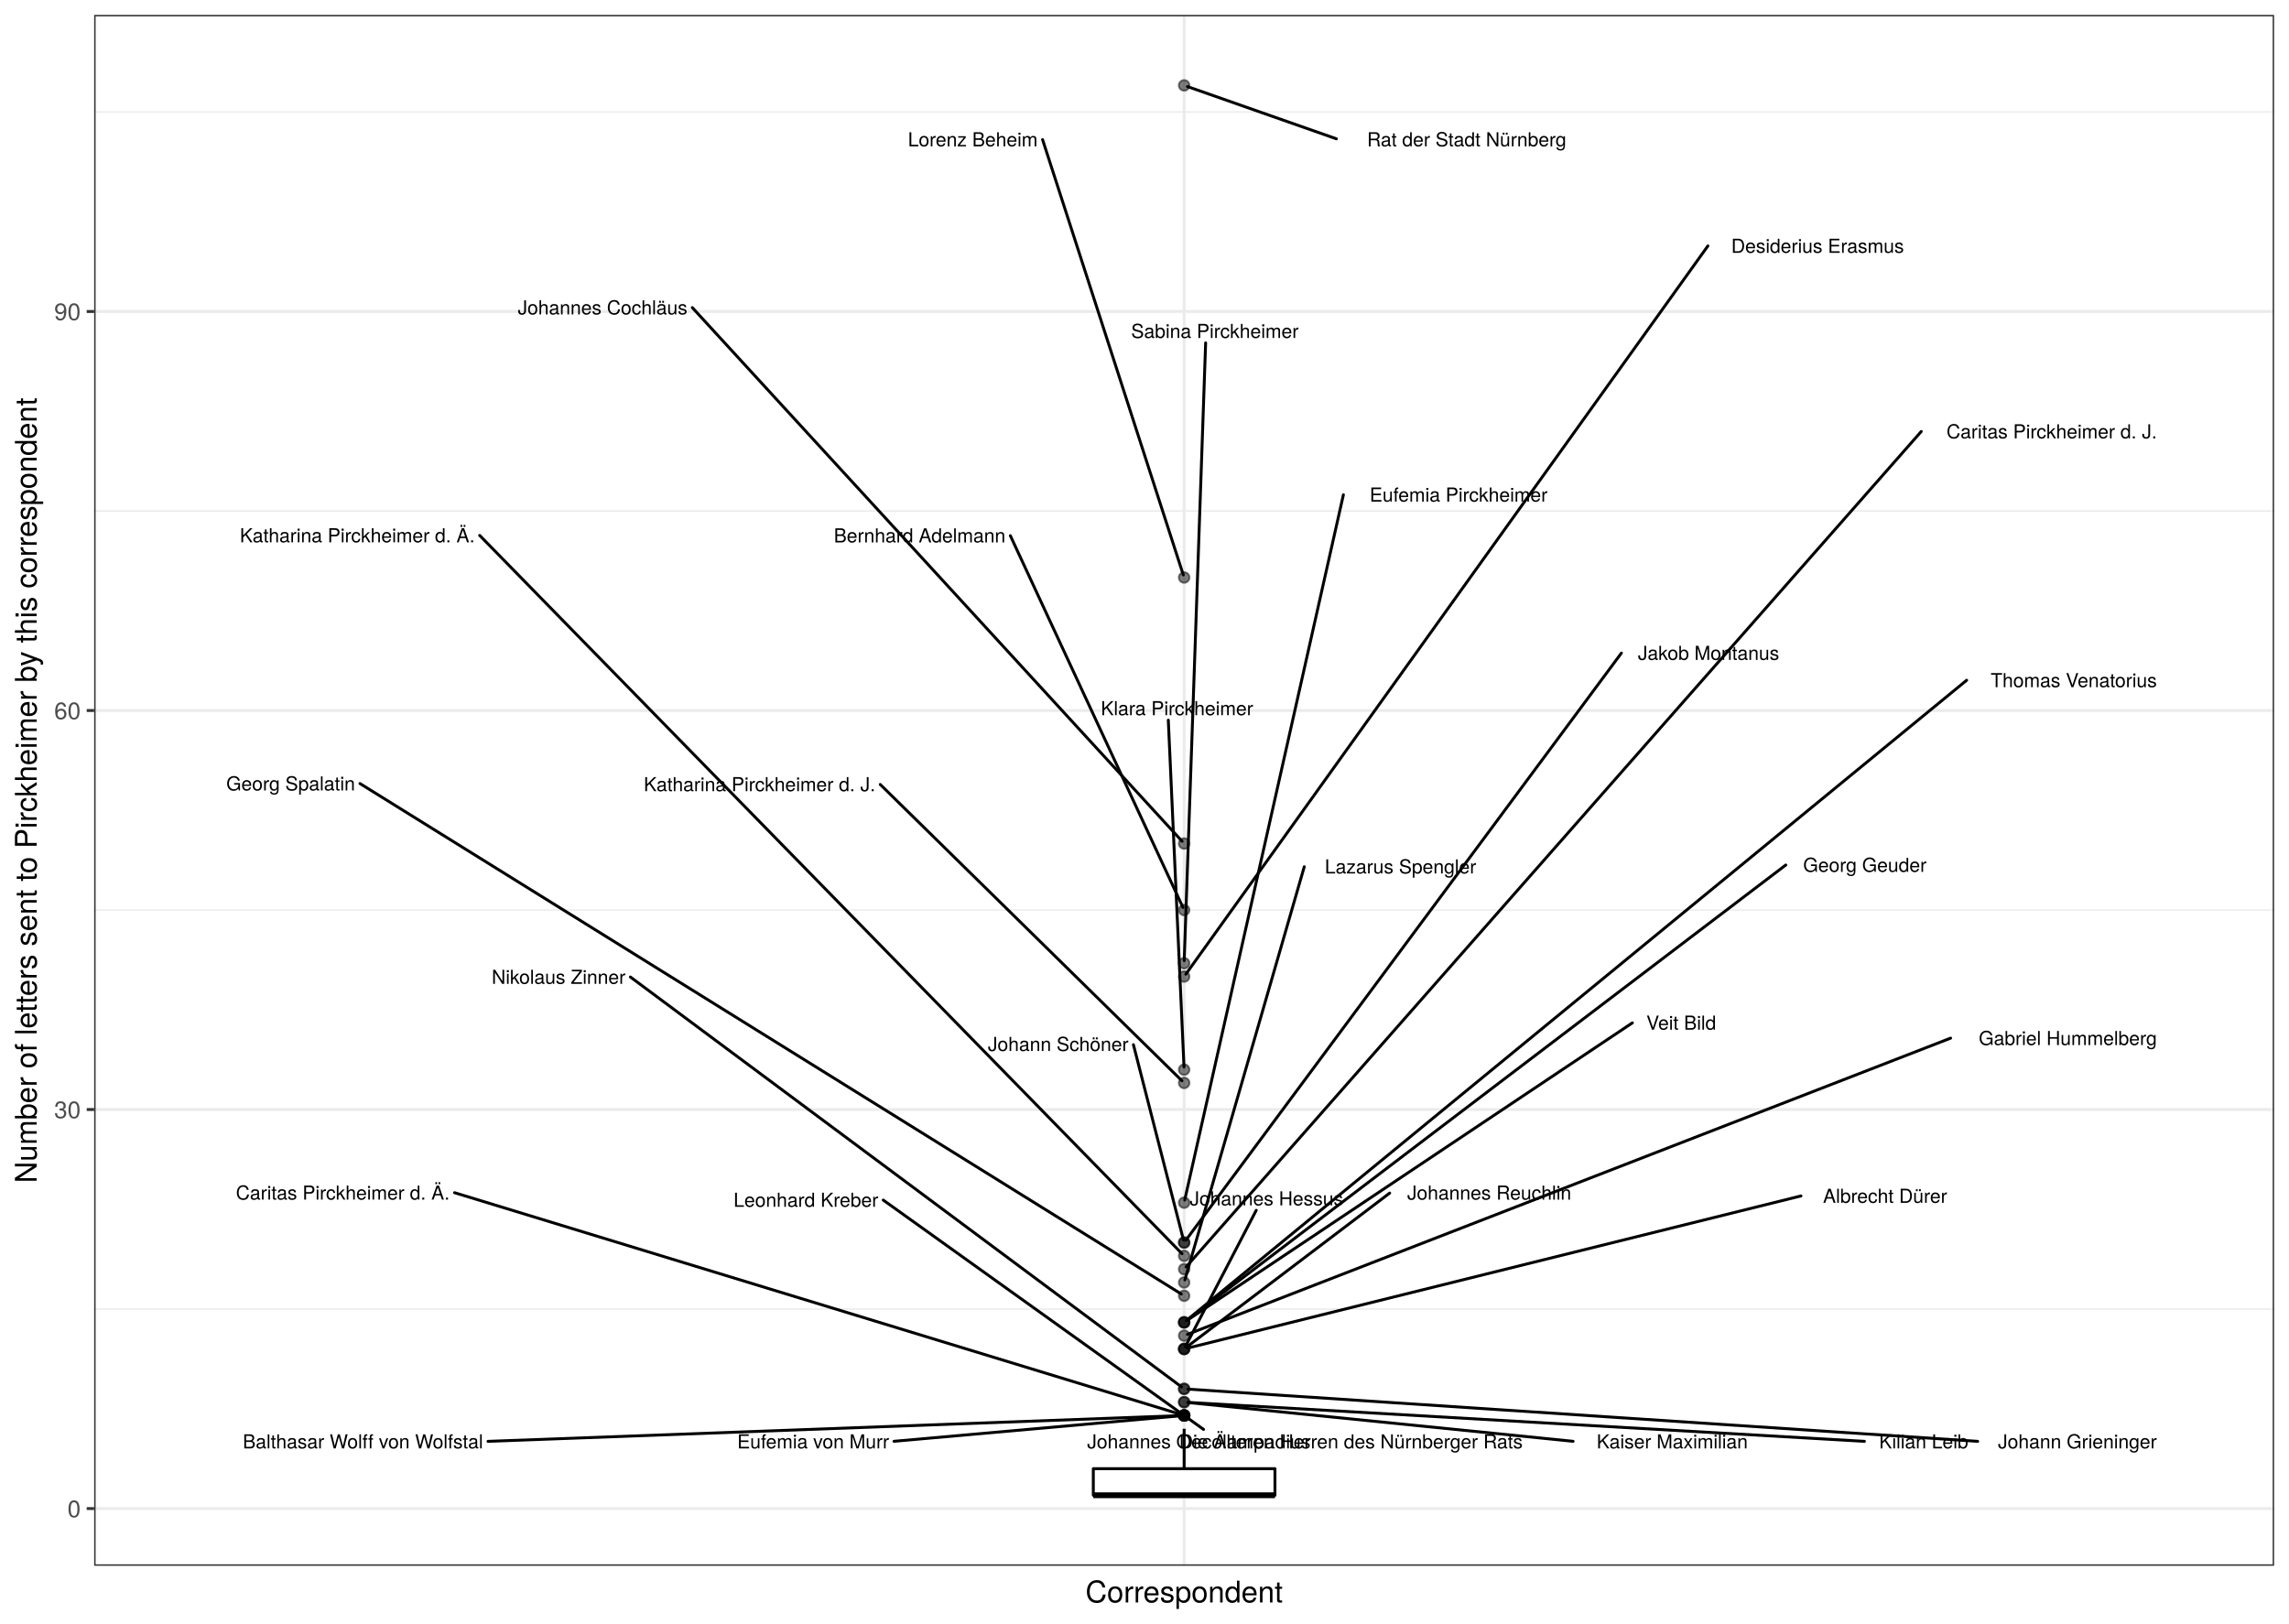
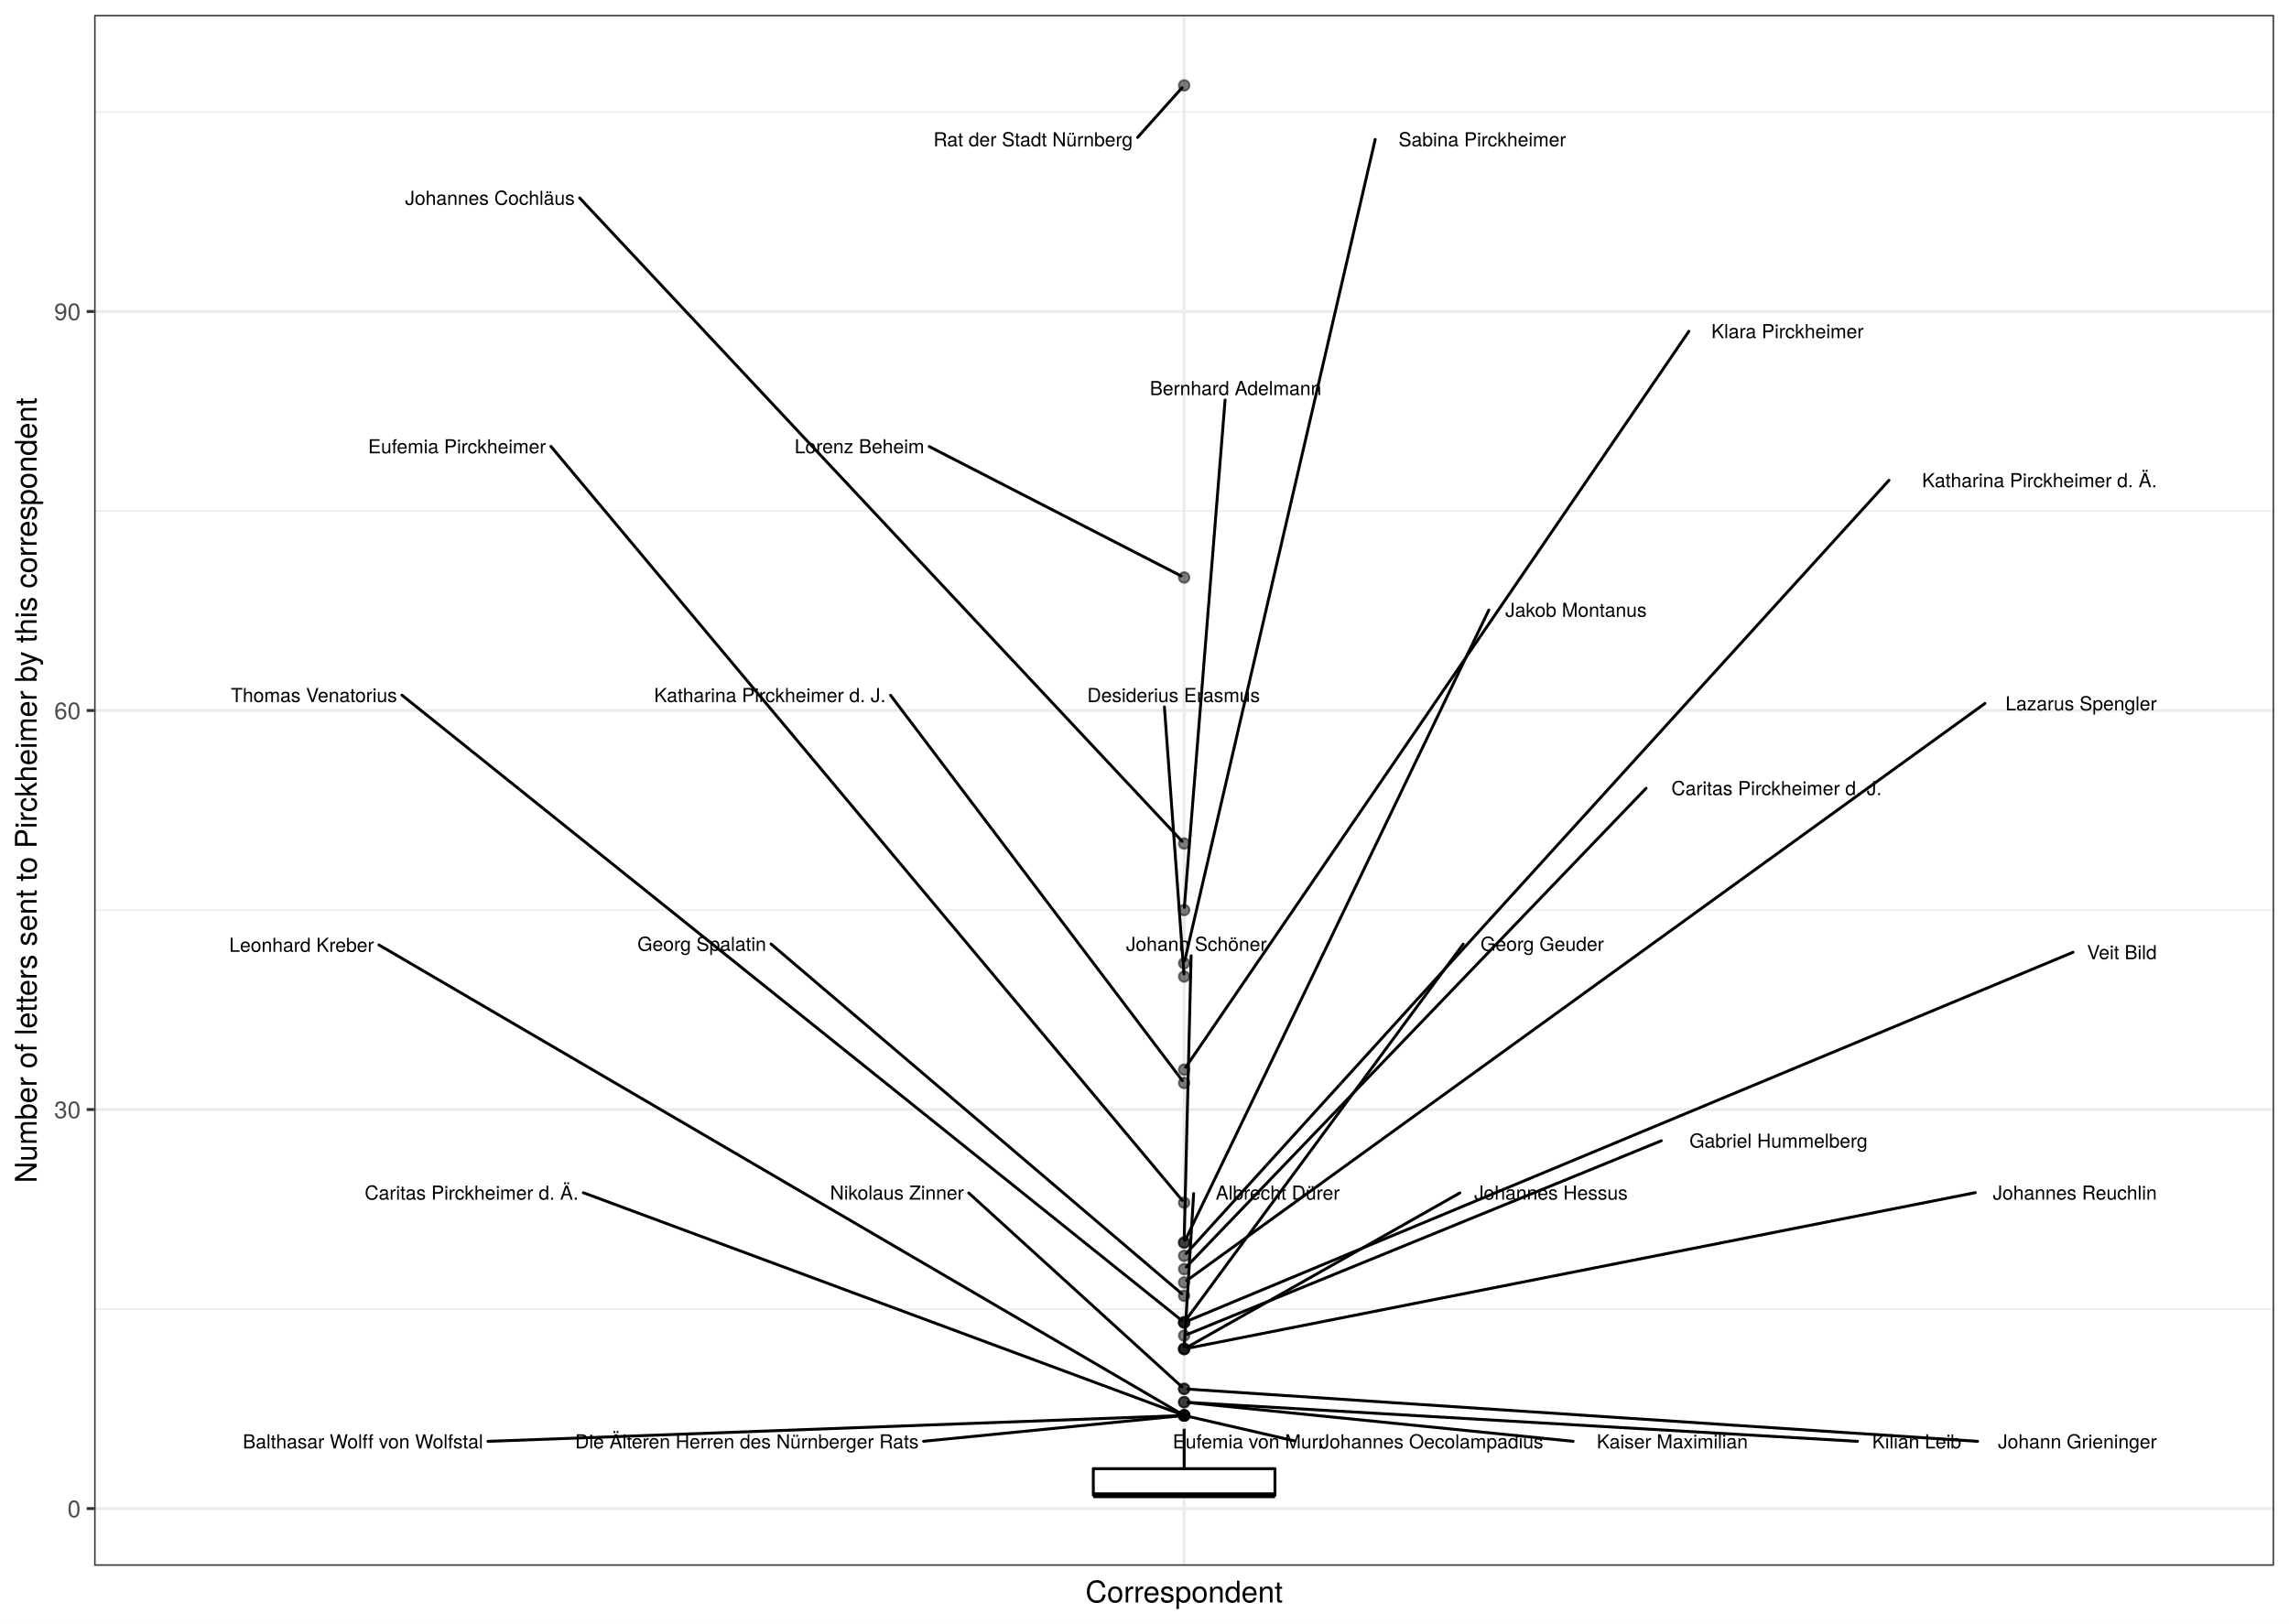
<svg xmlns="http://www.w3.org/2000/svg" class="svglite" width="842.40pt" height="597.60pt" viewBox="0 0 842.40 597.60">
  <defs>
    <style type="text/css">
    .svglite line, .svglite polyline, .svglite polygon, .svglite path, .svglite rect, .svglite circle {
      fill: none;
      stroke: #000000;
      stroke-linecap: round;
      stroke-linejoin: round;
      stroke-miterlimit: 10.00;
    }
    .svglite text {
      white-space: pre;
    }
  </style>
  </defs>
  <rect width="100%" height="100%" style="stroke: none; fill: #FFFFFF;" />
  <defs>
    <clipPath id="cpMC4wMHw4NDIuNDB8MC4wMHw1OTcuNjA=">
      <rect x="0.00" y="0.00" width="842.40" height="597.60" />
    </clipPath>
  </defs>
  <g clip-path="url(#cpMC4wMHw4NDIuNDB8MC4wMHw1OTcuNjA=)">
    <rect x="0" y="-0" width="842.40" height="597.60" style="stroke-width: 1.07; stroke: #FFFFFF; fill: #FFFFFF;" />
  </g>
  <defs>
    <clipPath id="cpMzQuNjV8ODM2LjkyfDUuNDh8NTc2LjMz">
      <rect x="34.65" y="5.48" width="802.27" height="570.85" />
    </clipPath>
  </defs>
  <g clip-path="url(#cpMzQuNjV8ODM2LjkyfDUuNDh8NTc2LjMz)">
    <rect x="34.65" y="5.48" width="802.27" height="570.85" style="stroke-width: 1.07; stroke: none; fill: #FFFFFF;" />
    <polyline points="34.65,481.84 836.92,481.84 " style="stroke-width: 0.53; stroke: #EBEBEB; stroke-linecap: butt;" />
    <polyline points="34.65,334.97 836.92,334.97 " style="stroke-width: 0.53; stroke: #EBEBEB; stroke-linecap: butt;" />
    <polyline points="34.65,188.09 836.92,188.09 " style="stroke-width: 0.53; stroke: #EBEBEB; stroke-linecap: butt;" />
    <polyline points="34.65,41.22 836.92,41.22 " style="stroke-width: 0.53; stroke: #EBEBEB; stroke-linecap: butt;" />
    <polyline points="34.65,555.28 836.92,555.28 " style="stroke-width: 1.07; stroke: #EBEBEB; stroke-linecap: butt;" />
    <polyline points="34.65,408.40 836.92,408.40 " style="stroke-width: 1.07; stroke: #EBEBEB; stroke-linecap: butt;" />
    <polyline points="34.65,261.53 836.92,261.53 " style="stroke-width: 1.07; stroke: #EBEBEB; stroke-linecap: butt;" />
    <polyline points="34.65,114.66 836.92,114.66 " style="stroke-width: 1.07; stroke: #EBEBEB; stroke-linecap: butt;" />
    <polyline points="435.79,576.33 435.79,5.48 " style="stroke-width: 1.07; stroke: #EBEBEB; stroke-linecap: butt;" />
    <circle cx="435.79" cy="31.43" r="1.95" style="stroke-width: 0.71; stroke: #000000; stroke-opacity: 0.50; fill: #000000; fill-opacity: 0.50;" />
    <circle cx="435.79" cy="212.57" r="1.95" style="stroke-width: 0.71; stroke: #000000; stroke-opacity: 0.50; fill: #000000; fill-opacity: 0.50;" />
    <circle cx="435.79" cy="310.49" r="1.95" style="stroke-width: 0.71; stroke: #000000; stroke-opacity: 0.50; fill: #000000; fill-opacity: 0.50;" />
    <circle cx="435.79" cy="334.97" r="1.95" style="stroke-width: 0.71; stroke: #000000; stroke-opacity: 0.50; fill: #000000; fill-opacity: 0.50;" />
    <circle cx="435.79" cy="354.55" r="1.95" style="stroke-width: 0.71; stroke: #000000; stroke-opacity: 0.50; fill: #000000; fill-opacity: 0.50;" />
    <circle cx="435.79" cy="359.45" r="1.95" style="stroke-width: 0.71; stroke: #000000; stroke-opacity: 0.50; fill: #000000; fill-opacity: 0.50;" />
    <circle cx="435.79" cy="393.72" r="1.95" style="stroke-width: 0.71; stroke: #000000; stroke-opacity: 0.50; fill: #000000; fill-opacity: 0.50;" />
    <circle cx="435.79" cy="398.61" r="1.95" style="stroke-width: 0.71; stroke: #000000; stroke-opacity: 0.50; fill: #000000; fill-opacity: 0.50;" />
    <circle cx="435.79" cy="442.68" r="1.95" style="stroke-width: 0.71; stroke: #000000; stroke-opacity: 0.50; fill: #000000; fill-opacity: 0.50;" />
    <circle cx="435.79" cy="457.36" r="1.95" style="stroke-width: 0.71; stroke: #000000; stroke-opacity: 0.50; fill: #000000; fill-opacity: 0.50;" />
    <circle cx="435.79" cy="457.36" r="1.95" style="stroke-width: 0.71; stroke: #000000; stroke-opacity: 0.50; fill: #000000; fill-opacity: 0.50;" />
    <circle cx="435.79" cy="462.26" r="1.95" style="stroke-width: 0.71; stroke: #000000; stroke-opacity: 0.50; fill: #000000; fill-opacity: 0.50;" />
    <circle cx="435.79" cy="467.15" r="1.95" style="stroke-width: 0.71; stroke: #000000; stroke-opacity: 0.50; fill: #000000; fill-opacity: 0.50;" />
    <circle cx="435.79" cy="472.05" r="1.95" style="stroke-width: 0.71; stroke: #000000; stroke-opacity: 0.50; fill: #000000; fill-opacity: 0.50;" />
    <circle cx="435.79" cy="476.95" r="1.95" style="stroke-width: 0.71; stroke: #000000; stroke-opacity: 0.50; fill: #000000; fill-opacity: 0.50;" />
    <circle cx="435.79" cy="486.74" r="1.95" style="stroke-width: 0.71; stroke: #000000; stroke-opacity: 0.50; fill: #000000; fill-opacity: 0.50;" />
    <circle cx="435.79" cy="486.74" r="1.95" style="stroke-width: 0.71; stroke: #000000; stroke-opacity: 0.50; fill: #000000; fill-opacity: 0.50;" />
    <circle cx="435.79" cy="486.74" r="1.95" style="stroke-width: 0.71; stroke: #000000; stroke-opacity: 0.50; fill: #000000; fill-opacity: 0.50;" />
    <circle cx="435.79" cy="491.63" r="1.95" style="stroke-width: 0.71; stroke: #000000; stroke-opacity: 0.50; fill: #000000; fill-opacity: 0.50;" />
    <circle cx="435.79" cy="496.53" r="1.95" style="stroke-width: 0.71; stroke: #000000; stroke-opacity: 0.50; fill: #000000; fill-opacity: 0.50;" />
    <circle cx="435.79" cy="496.53" r="1.95" style="stroke-width: 0.71; stroke: #000000; stroke-opacity: 0.50; fill: #000000; fill-opacity: 0.50;" />
    <circle cx="435.79" cy="496.53" r="1.95" style="stroke-width: 0.71; stroke: #000000; stroke-opacity: 0.50; fill: #000000; fill-opacity: 0.50;" />
    <circle cx="435.79" cy="511.22" r="1.95" style="stroke-width: 0.71; stroke: #000000; stroke-opacity: 0.50; fill: #000000; fill-opacity: 0.50;" />
    <circle cx="435.79" cy="511.22" r="1.95" style="stroke-width: 0.71; stroke: #000000; stroke-opacity: 0.50; fill: #000000; fill-opacity: 0.50;" />
    <circle cx="435.79" cy="516.11" r="1.95" style="stroke-width: 0.71; stroke: #000000; stroke-opacity: 0.50; fill: #000000; fill-opacity: 0.50;" />
    <circle cx="435.79" cy="516.11" r="1.95" style="stroke-width: 0.71; stroke: #000000; stroke-opacity: 0.50; fill: #000000; fill-opacity: 0.50;" />
    <circle cx="435.79" cy="521.01" r="1.95" style="stroke-width: 0.71; stroke: #000000; stroke-opacity: 0.50; fill: #000000; fill-opacity: 0.50;" />
    <circle cx="435.79" cy="521.01" r="1.95" style="stroke-width: 0.71; stroke: #000000; stroke-opacity: 0.50; fill: #000000; fill-opacity: 0.50;" />
    <circle cx="435.79" cy="521.01" r="1.95" style="stroke-width: 0.71; stroke: #000000; stroke-opacity: 0.50; fill: #000000; fill-opacity: 0.50;" />
    <circle cx="435.79" cy="521.01" r="1.95" style="stroke-width: 0.71; stroke: #000000; stroke-opacity: 0.50; fill: #000000; fill-opacity: 0.50;" />
    <circle cx="435.79" cy="521.01" r="1.95" style="stroke-width: 0.71; stroke: #000000; stroke-opacity: 0.50; fill: #000000; fill-opacity: 0.50;" />
    <circle cx="435.79" cy="521.01" r="1.95" style="stroke-width: 0.71; stroke: #000000; stroke-opacity: 0.50; fill: #000000; fill-opacity: 0.50;" />
    <line x1="435.79" y1="540.59" x2="435.79" y2="525.90" style="stroke-width: 1.07; stroke-linecap: butt;" />
    <line x1="435.79" y1="550.38" x2="435.79" y2="550.38" style="stroke-width: 1.07; stroke-linecap: butt;" />
    <polygon points="402.36,540.59 402.36,550.38 469.21,550.38 469.21,540.59 402.36,540.59 " style="stroke-width: 1.07; fill: #FFFFFF;" />
    <line x1="402.36" y1="550.38" x2="469.21" y2="550.38" style="stroke-width: 2.13; stroke-linecap: butt;" />
-     <line x1="491.83" y1="51.10" x2="437.01" y2="31.86" style="stroke-width: 1.07;" />
-     <line x1="383.69" y1="51.39" x2="435.48" y2="211.62" style="stroke-width: 1.07;" />
-     <line x1="254.78" y1="113.22" x2="435.04" y2="309.67" style="stroke-width: 1.07;" />
-     <line x1="371.83" y1="197.18" x2="435.36" y2="334.04" style="stroke-width: 1.07;" />
-     <line x1="443.70" y1="126.21" x2="435.82" y2="353.58" style="stroke-width: 1.07;" />
-     <line x1="628.54" y1="90.52" x2="436.41" y2="358.58" style="stroke-width: 1.07;" />
-     <line x1="429.96" y1="265.06" x2="435.74" y2="392.74" style="stroke-width: 1.07;" />
-     <line x1="323.95" y1="288.75" x2="434.98" y2="397.82" style="stroke-width: 1.07;" />
-     <line x1="494.40" y1="182.11" x2="436.00" y2="441.71" style="stroke-width: 1.07;" />
-     <line x1="417.12" y1="384.52" x2="435.54" y2="456.41" style="stroke-width: 1.07;" />
-     <line x1="596.71" y1="240.38" x2="436.42" y2="456.50" style="stroke-width: 1.07;" />
-     <line x1="176.53" y1="197.08" x2="435.00" y2="461.46" style="stroke-width: 1.07;" />
-     <line x1="707.06" y1="158.82" x2="436.51" y2="466.33" style="stroke-width: 1.07;" />
-     <line x1="480.00" y1="319.04" x2="436.06" y2="471.10" style="stroke-width: 1.07;" />
-     <line x1="132.47" y1="288.41" x2="434.76" y2="476.31" style="stroke-width: 1.07;" />
-     <line x1="723.77" y1="250.39" x2="436.68" y2="486.00" style="stroke-width: 1.07;" />
-     <line x1="657.21" y1="318.39" x2="436.72" y2="486.03" style="stroke-width: 1.07;" />
-     <line x1="600.74" y1="376.50" x2="436.78" y2="486.07" style="stroke-width: 1.07;" />
-     <line x1="717.87" y1="382.12" x2="436.99" y2="491.17" style="stroke-width: 1.07;" />
-     <line x1="511.43" y1="439.15" x2="436.72" y2="495.82" style="stroke-width: 1.07;" />
-     <line x1="662.80" y1="440.20" x2="437.08" y2="496.21" style="stroke-width: 1.07;" />
-     <line x1="462.32" y1="445.49" x2="436.26" y2="495.62" style="stroke-width: 1.07;" />
-     <line x1="232.00" y1="359.62" x2="434.84" y2="510.51" style="stroke-width: 1.07;" />
+     <line x1="418.65" y1="50.59" x2="435.05" y2="32.25" style="stroke-width: 1.07;" />
+     <line x1="341.97" y1="164.37" x2="434.68" y2="212.00" style="stroke-width: 1.07;" />
+     <line x1="213.32" y1="72.86" x2="435.03" y2="309.68" style="stroke-width: 1.07;" />
+     <line x1="450.86" y1="147.23" x2="435.86" y2="334.00" style="stroke-width: 1.07;" />
+     <line x1="506.10" y1="51.33" x2="436.01" y2="353.59" style="stroke-width: 1.07;" />
+     <line x1="428.53" y1="260.22" x2="435.71" y2="358.47" style="stroke-width: 1.07;" />
+     <line x1="621.56" y1="121.93" x2="436.38" y2="392.84" style="stroke-width: 1.07;" />
+     <line x1="327.76" y1="255.93" x2="435.14" y2="397.76" style="stroke-width: 1.07;" />
+     <line x1="202.74" y1="164.30" x2="435.09" y2="441.84" style="stroke-width: 1.07;" />
+     <line x1="438.35" y1="351.81" x2="435.81" y2="456.39" style="stroke-width: 1.07;" />
+     <line x1="547.92" y1="224.53" x2="436.23" y2="456.44" style="stroke-width: 1.07;" />
+     <line x1="695.18" y1="176.79" x2="436.53" y2="461.44" style="stroke-width: 1.07;" />
+     <line x1="605.80" y1="290.15" x2="436.56" y2="466.35" style="stroke-width: 1.07;" />
+     <line x1="730.48" y1="258.93" x2="436.74" y2="471.36" style="stroke-width: 1.07;" />
+     <line x1="283.77" y1="347.49" x2="434.91" y2="476.20" style="stroke-width: 1.07;" />
+     <line x1="147.93" y1="255.88" x2="434.88" y2="486.01" style="stroke-width: 1.07;" />
+     <line x1="538.48" y1="347.51" x2="436.42" y2="485.88" style="stroke-width: 1.07;" />
+     <line x1="762.92" y1="350.51" x2="436.97" y2="486.25" style="stroke-width: 1.07;" />
+     <line x1="611.39" y1="419.90" x2="436.97" y2="491.15" style="stroke-width: 1.07;" />
+     <line x1="726.95" y1="438.99" x2="437.10" y2="496.27" style="stroke-width: 1.07;" />
+     <line x1="439.29" y1="439.33" x2="435.84" y2="495.56" style="stroke-width: 1.07;" />
+     <line x1="537.25" y1="439.10" x2="436.86" y2="495.92" style="stroke-width: 1.07;" />
+     <line x1="356.52" y1="439.12" x2="434.94" y2="510.45" style="stroke-width: 1.07;" />
    <line x1="727.82" y1="530.53" x2="437.15" y2="511.31" style="stroke-width: 1.07;" />
-     <line x1="686.15" y1="530.53" x2="437.15" y2="516.19" style="stroke-width: 1.07;" />
-     <line x1="578.94" y1="530.52" x2="437.14" y2="516.25" style="stroke-width: 1.07;" />
-     <line x1="167.28" y1="439.01" x2="434.53" y2="520.62" style="stroke-width: 1.07;" />
-     <line x1="325.05" y1="441.73" x2="434.82" y2="520.32" style="stroke-width: 1.07;" />
-     <line x1="329.01" y1="530.52" x2="434.43" y2="521.13" style="stroke-width: 1.07;" />
-     <line x1="442.94" y1="526.15" x2="436.75" y2="521.70" style="stroke-width: 1.07;" />
+     <line x1="683.60" y1="530.53" x2="437.15" y2="516.19" style="stroke-width: 1.07;" />
+     <line x1="578.95" y1="530.52" x2="437.14" y2="516.25" style="stroke-width: 1.07;" />
+     <line x1="214.68" y1="439.02" x2="434.57" y2="520.56" style="stroke-width: 1.07;" />
+     <line x1="139.44" y1="347.81" x2="434.73" y2="520.39" style="stroke-width: 1.07;" />
+     <line x1="476.48" y1="530.38" x2="437.09" y2="521.31" style="stroke-width: 1.07;" />
+     <line x1="339.90" y1="530.51" x2="434.43" y2="521.14" style="stroke-width: 1.07;" />
    <line x1="179.59" y1="530.54" x2="434.42" y2="521.06" style="stroke-width: 1.07;" />
-     <text x="576.43" y="53.86" text-anchor="end" style="font-size: 7.11px; font-family: &quot;TeX Gyre Heros&quot;;" textLength="82.80px" lengthAdjust="spacingAndGlyphs">Rat der Stadt Nürnberg</text>
-     <text x="381.89" y="53.86" text-anchor="end" style="font-size: 7.11px; font-family: &quot;TeX Gyre Heros&quot;;" textLength="52.83px" lengthAdjust="spacingAndGlyphs">Lorenz Beheim</text>
-     <text x="252.98" y="115.74" text-anchor="end" style="font-size: 7.11px; font-family: &quot;TeX Gyre Heros&quot;;" textLength="66.92px" lengthAdjust="spacingAndGlyphs">Johannes Cochläus</text>
-     <text x="370.03" y="199.65" text-anchor="end" style="font-size: 7.11px; font-family: &quot;TeX Gyre Heros&quot;;" textLength="70.88px" lengthAdjust="spacingAndGlyphs">Bernhard Adelmann</text>
-     <text x="477.92" y="124.41" text-anchor="end" style="font-size: 7.11px; font-family: &quot;TeX Gyre Heros&quot;;" textLength="68.44px" lengthAdjust="spacingAndGlyphs">Sabina Pirckheimer</text>
-     <text x="700.70" y="93.06" text-anchor="end" style="font-size: 7.11px; font-family: &quot;TeX Gyre Heros&quot;;" textLength="70.37px" lengthAdjust="spacingAndGlyphs">Desiderius Erasmus</text>
-     <text x="461.20" y="263.26" text-anchor="end" style="font-size: 7.11px; font-family: &quot;TeX Gyre Heros&quot;;" textLength="62.48px" lengthAdjust="spacingAndGlyphs">Klara Pirckheimer</text>
-     <text x="322.15" y="291.23" text-anchor="end" style="font-size: 7.11px; font-family: &quot;TeX Gyre Heros&quot;;" textLength="94.17px" lengthAdjust="spacingAndGlyphs">Katharina Pirckheimer d. J.</text>
-     <text x="569.53" y="184.63" text-anchor="end" style="font-size: 7.11px; font-family: &quot;TeX Gyre Heros&quot;;" textLength="73.33px" lengthAdjust="spacingAndGlyphs">Eufemia Pirckheimer</text>
-     <text x="415.32" y="386.86" text-anchor="end" style="font-size: 7.11px; font-family: &quot;TeX Gyre Heros&quot;;" textLength="55.66px" lengthAdjust="spacingAndGlyphs">Johann Schöner</text>
-     <text x="654.80" y="242.90" text-anchor="end" style="font-size: 7.11px; font-family: &quot;TeX Gyre Heros&quot;;" textLength="56.29px" lengthAdjust="spacingAndGlyphs">Jakob Montanus</text>
-     <text x="174.73" y="199.62" text-anchor="end" style="font-size: 7.11px; font-family: &quot;TeX Gyre Heros&quot;;" textLength="96.81px" lengthAdjust="spacingAndGlyphs">Katharina Pirckheimer d. Ä.</text>
-     <text x="793.79" y="161.36" text-anchor="end" style="font-size: 7.11px; font-family: &quot;TeX Gyre Heros&quot;;" textLength="84.92px" lengthAdjust="spacingAndGlyphs">Caritas Pirckheimer d. J.</text>
-     <text x="543.28" y="321.51" text-anchor="end" style="font-size: 7.11px; font-family: &quot;TeX Gyre Heros&quot;;" textLength="61.48px" lengthAdjust="spacingAndGlyphs">Lazarus Spengler</text>
-     <text x="130.67" y="290.96" text-anchor="end" style="font-size: 7.11px; font-family: &quot;TeX Gyre Heros&quot;;" textLength="52.78px" lengthAdjust="spacingAndGlyphs">Georg Spalatin</text>
-     <text x="793.78" y="252.94" text-anchor="end" style="font-size: 7.11px; font-family: &quot;TeX Gyre Heros&quot;;" textLength="68.21px" lengthAdjust="spacingAndGlyphs">Thomas Venatorius</text>
-     <text x="709.01" y="320.92" text-anchor="end" style="font-size: 7.11px; font-family: &quot;TeX Gyre Heros&quot;;" textLength="50.00px" lengthAdjust="spacingAndGlyphs">Georg Geuder</text>
-     <text x="631.57" y="379.01" text-anchor="end" style="font-size: 7.11px; font-family: &quot;TeX Gyre Heros&quot;;" textLength="29.03px" lengthAdjust="spacingAndGlyphs">Veit Bild</text>
-     <text x="793.78" y="384.68" text-anchor="end" style="font-size: 7.11px; font-family: &quot;TeX Gyre Heros&quot;;" textLength="74.11px" lengthAdjust="spacingAndGlyphs">Gabriel Hummelberg</text>
-     <text x="578.26" y="441.57" text-anchor="end" style="font-size: 7.11px; font-family: &quot;TeX Gyre Heros&quot;;" textLength="65.02px" lengthAdjust="spacingAndGlyphs">Johannes Reuchlin</text>
-     <text x="716.59" y="442.75" text-anchor="end" style="font-size: 7.11px; font-family: &quot;TeX Gyre Heros&quot;;" textLength="51.98px" lengthAdjust="spacingAndGlyphs">Albrecht Dürer</text>
-     <text x="494.34" y="443.69" text-anchor="end" style="font-size: 7.11px; font-family: &quot;TeX Gyre Heros&quot;;" textLength="59.98px" lengthAdjust="spacingAndGlyphs">Johannes Hessus</text>
-     <text x="230.20" y="362.14" text-anchor="end" style="font-size: 7.11px; font-family: &quot;TeX Gyre Heros&quot;;" textLength="55.45px" lengthAdjust="spacingAndGlyphs">Nikolaus Zinner</text>
+     <text x="416.85" y="53.86" text-anchor="end" style="font-size: 7.11px; font-family: &quot;TeX Gyre Heros&quot;;" textLength="82.80px" lengthAdjust="spacingAndGlyphs">Rat der Stadt Nürnberg</text>
+     <text x="340.17" y="166.83" text-anchor="end" style="font-size: 7.11px; font-family: &quot;TeX Gyre Heros&quot;;" textLength="52.83px" lengthAdjust="spacingAndGlyphs">Lorenz Beheim</text>
+     <text x="211.52" y="75.40" text-anchor="end" style="font-size: 7.11px; font-family: &quot;TeX Gyre Heros&quot;;" textLength="66.92px" lengthAdjust="spacingAndGlyphs">Johannes Cochläus</text>
+     <text x="486.32" y="145.43" text-anchor="end" style="font-size: 7.11px; font-family: &quot;TeX Gyre Heros&quot;;" textLength="70.88px" lengthAdjust="spacingAndGlyphs">Bernhard Adelmann</text>
+     <text x="576.34" y="53.86" text-anchor="end" style="font-size: 7.11px; font-family: &quot;TeX Gyre Heros&quot;;" textLength="68.44px" lengthAdjust="spacingAndGlyphs">Sabina Pirckheimer</text>
+     <text x="463.70" y="258.42" text-anchor="end" style="font-size: 7.11px; font-family: &quot;TeX Gyre Heros&quot;;" textLength="70.37px" lengthAdjust="spacingAndGlyphs">Desiderius Erasmus</text>
+     <text x="685.85" y="124.47" text-anchor="end" style="font-size: 7.11px; font-family: &quot;TeX Gyre Heros&quot;;" textLength="62.48px" lengthAdjust="spacingAndGlyphs">Klara Pirckheimer</text>
+     <text x="325.96" y="258.42" text-anchor="end" style="font-size: 7.11px; font-family: &quot;TeX Gyre Heros&quot;;" textLength="94.17px" lengthAdjust="spacingAndGlyphs">Katharina Pirckheimer d. J.</text>
+     <text x="200.94" y="166.85" text-anchor="end" style="font-size: 7.11px; font-family: &quot;TeX Gyre Heros&quot;;" textLength="73.33px" lengthAdjust="spacingAndGlyphs">Eufemia Pirckheimer</text>
+     <text x="466.18" y="350.01" text-anchor="end" style="font-size: 7.11px; font-family: &quot;TeX Gyre Heros&quot;;" textLength="55.66px" lengthAdjust="spacingAndGlyphs">Johann Schöner</text>
+     <text x="606.01" y="227.05" text-anchor="end" style="font-size: 7.11px; font-family: &quot;TeX Gyre Heros&quot;;" textLength="56.29px" lengthAdjust="spacingAndGlyphs">Jakob Montanus</text>
+     <text x="793.79" y="179.34" text-anchor="end" style="font-size: 7.11px; font-family: &quot;TeX Gyre Heros&quot;;" textLength="96.81px" lengthAdjust="spacingAndGlyphs">Katharina Pirckheimer d. Ä.</text>
+     <text x="692.53" y="292.67" text-anchor="end" style="font-size: 7.11px; font-family: &quot;TeX Gyre Heros&quot;;" textLength="84.92px" lengthAdjust="spacingAndGlyphs">Caritas Pirckheimer d. J.</text>
+     <text x="793.76" y="261.48" text-anchor="end" style="font-size: 7.11px; font-family: &quot;TeX Gyre Heros&quot;;" textLength="61.48px" lengthAdjust="spacingAndGlyphs">Lazarus Spengler</text>
+     <text x="281.97" y="350.00" text-anchor="end" style="font-size: 7.11px; font-family: &quot;TeX Gyre Heros&quot;;" textLength="52.78px" lengthAdjust="spacingAndGlyphs">Georg Spalatin</text>
+     <text x="146.13" y="258.42" text-anchor="end" style="font-size: 7.11px; font-family: &quot;TeX Gyre Heros&quot;;" textLength="68.21px" lengthAdjust="spacingAndGlyphs">Thomas Venatorius</text>
+     <text x="590.27" y="349.99" text-anchor="end" style="font-size: 7.11px; font-family: &quot;TeX Gyre Heros&quot;;" textLength="50.00px" lengthAdjust="spacingAndGlyphs">Georg Geuder</text>
+     <text x="793.75" y="353.07" text-anchor="end" style="font-size: 7.11px; font-family: &quot;TeX Gyre Heros&quot;;" textLength="29.03px" lengthAdjust="spacingAndGlyphs">Veit Bild</text>
+     <text x="687.30" y="422.43" text-anchor="end" style="font-size: 7.11px; font-family: &quot;TeX Gyre Heros&quot;;" textLength="74.11px" lengthAdjust="spacingAndGlyphs">Gabriel Hummelberg</text>
+     <text x="793.77" y="441.56" text-anchor="end" style="font-size: 7.11px; font-family: &quot;TeX Gyre Heros&quot;;" textLength="65.02px" lengthAdjust="spacingAndGlyphs">Johannes Reuchlin</text>
+     <text x="493.08" y="441.58" text-anchor="end" style="font-size: 7.11px; font-family: &quot;TeX Gyre Heros&quot;;" textLength="51.98px" lengthAdjust="spacingAndGlyphs">Albrecht Dürer</text>
+     <text x="599.03" y="441.57" text-anchor="end" style="font-size: 7.11px; font-family: &quot;TeX Gyre Heros&quot;;" textLength="59.98px" lengthAdjust="spacingAndGlyphs">Johannes Hessus</text>
+     <text x="354.72" y="441.55" text-anchor="end" style="font-size: 7.11px; font-family: &quot;TeX Gyre Heros&quot;;" textLength="55.45px" lengthAdjust="spacingAndGlyphs">Nikolaus Zinner</text>
    <text x="793.77" y="533.13" text-anchor="end" style="font-size: 7.11px; font-family: &quot;TeX Gyre Heros&quot;;" textLength="64.15px" lengthAdjust="spacingAndGlyphs">Johann Grieninger</text>
-     <text x="724.35" y="533.13" text-anchor="end" style="font-size: 7.11px; font-family: &quot;TeX Gyre Heros&quot;;" textLength="36.40px" lengthAdjust="spacingAndGlyphs">Kilian Leib</text>
-     <text x="643.23" y="533.13" text-anchor="end" style="font-size: 7.11px; font-family: &quot;TeX Gyre Heros&quot;;" textLength="62.49px" lengthAdjust="spacingAndGlyphs">Kaiser Maximilian</text>
-     <text x="165.48" y="441.56" text-anchor="end" style="font-size: 7.11px; font-family: &quot;TeX Gyre Heros&quot;;" textLength="87.57px" lengthAdjust="spacingAndGlyphs">Caritas Pirckheimer d. Ä.</text>
-     <text x="323.25" y="444.21" text-anchor="end" style="font-size: 7.11px; font-family: &quot;TeX Gyre Heros&quot;;" textLength="59.10px" lengthAdjust="spacingAndGlyphs">Leonhard Kreber</text>
-     <text x="482.31" y="533.13" text-anchor="end" style="font-size: 7.11px; font-family: &quot;TeX Gyre Heros&quot;;" textLength="89.69px" lengthAdjust="spacingAndGlyphs">Johannes Oecolampadius</text>
-     <text x="327.21" y="533.13" text-anchor="end" style="font-size: 7.11px; font-family: &quot;TeX Gyre Heros&quot;;" textLength="63.06px" lengthAdjust="spacingAndGlyphs">Eufemia von Murr</text>
-     <text x="560.40" y="533.13" text-anchor="end" style="font-size: 7.11px; font-family: &quot;TeX Gyre Heros&quot;;" textLength="141.74px" lengthAdjust="spacingAndGlyphs">Die Älteren Herren des Nürnberger Rats</text>
+     <text x="721.79" y="533.13" text-anchor="end" style="font-size: 7.11px; font-family: &quot;TeX Gyre Heros&quot;;" textLength="36.40px" lengthAdjust="spacingAndGlyphs">Kilian Leib</text>
+     <text x="643.24" y="533.13" text-anchor="end" style="font-size: 7.11px; font-family: &quot;TeX Gyre Heros&quot;;" textLength="62.49px" lengthAdjust="spacingAndGlyphs">Kaiser Maximilian</text>
+     <text x="212.88" y="441.57" text-anchor="end" style="font-size: 7.11px; font-family: &quot;TeX Gyre Heros&quot;;" textLength="87.57px" lengthAdjust="spacingAndGlyphs">Caritas Pirckheimer d. Ä.</text>
+     <text x="137.64" y="350.36" text-anchor="end" style="font-size: 7.11px; font-family: &quot;TeX Gyre Heros&quot;;" textLength="59.10px" lengthAdjust="spacingAndGlyphs">Leonhard Kreber</text>
+     <text x="567.97" y="533.13" text-anchor="end" style="font-size: 7.11px; font-family: &quot;TeX Gyre Heros&quot;;" textLength="89.69px" lengthAdjust="spacingAndGlyphs">Johannes Oecolampadius</text>
+     <text x="487.48" y="533.13" text-anchor="end" style="font-size: 7.11px; font-family: &quot;TeX Gyre Heros&quot;;" textLength="63.06px" lengthAdjust="spacingAndGlyphs">Eufemia von Murr</text>
+     <text x="338.10" y="533.13" text-anchor="end" style="font-size: 7.11px; font-family: &quot;TeX Gyre Heros&quot;;" textLength="141.74px" lengthAdjust="spacingAndGlyphs">Die Älteren Herren des Nürnberger Rats</text>
    <text x="177.79" y="533.13" text-anchor="end" style="font-size: 7.11px; font-family: &quot;TeX Gyre Heros&quot;;" textLength="99.85px" lengthAdjust="spacingAndGlyphs">Balthasar Wolff von Wolfstal</text>
    <rect x="34.65" y="5.48" width="802.27" height="570.85" style="stroke-width: 1.07; stroke: #333333;" />
  </g>
  <g clip-path="url(#cpMC4wMHw4NDIuNDB8MC4wMHw1OTcuNjA=)">
    <text x="29.72" y="558.49" text-anchor="end" style="font-size: 8.80px;fill: #4D4D4D; font-family: &quot;TeX Gyre Heros&quot;;" textLength="5.59px" lengthAdjust="spacingAndGlyphs">0</text>
    <text x="29.72" y="411.61" text-anchor="end" style="font-size: 8.80px;fill: #4D4D4D; font-family: &quot;TeX Gyre Heros&quot;;" textLength="11.19px" lengthAdjust="spacingAndGlyphs">30</text>
    <text x="29.72" y="264.74" text-anchor="end" style="font-size: 8.80px;fill: #4D4D4D; font-family: &quot;TeX Gyre Heros&quot;;" textLength="11.19px" lengthAdjust="spacingAndGlyphs">60</text>
    <text x="29.72" y="117.86" text-anchor="end" style="font-size: 8.80px;fill: #4D4D4D; font-family: &quot;TeX Gyre Heros&quot;;" textLength="11.19px" lengthAdjust="spacingAndGlyphs">90</text>
    <polyline points="31.91,555.28 34.65,555.28 " style="stroke-width: 1.07; stroke: #333333; stroke-linecap: butt;" />
    <polyline points="31.91,408.40 34.65,408.40 " style="stroke-width: 1.07; stroke: #333333; stroke-linecap: butt;" />
    <polyline points="31.91,261.53 34.65,261.53 " style="stroke-width: 1.07; stroke: #333333; stroke-linecap: butt;" />
    <polyline points="31.91,114.66 34.65,114.66 " style="stroke-width: 1.07; stroke: #333333; stroke-linecap: butt;" />
    <text x="435.79" y="589.83" text-anchor="middle" style="font-size: 11.00px; font-family: &quot;TeX Gyre Heros&quot;;" textLength="81.24px" lengthAdjust="spacingAndGlyphs">Correspondent</text>
    <text transform="translate(13.50,290.91) rotate(-90)" text-anchor="middle" style="font-size: 11.00px; font-family: &quot;TeX Gyre Heros&quot;;" textLength="331.20px" lengthAdjust="spacingAndGlyphs">Number of letters sent to Pirckheimer by this correspondent</text>
  </g>
</svg>
